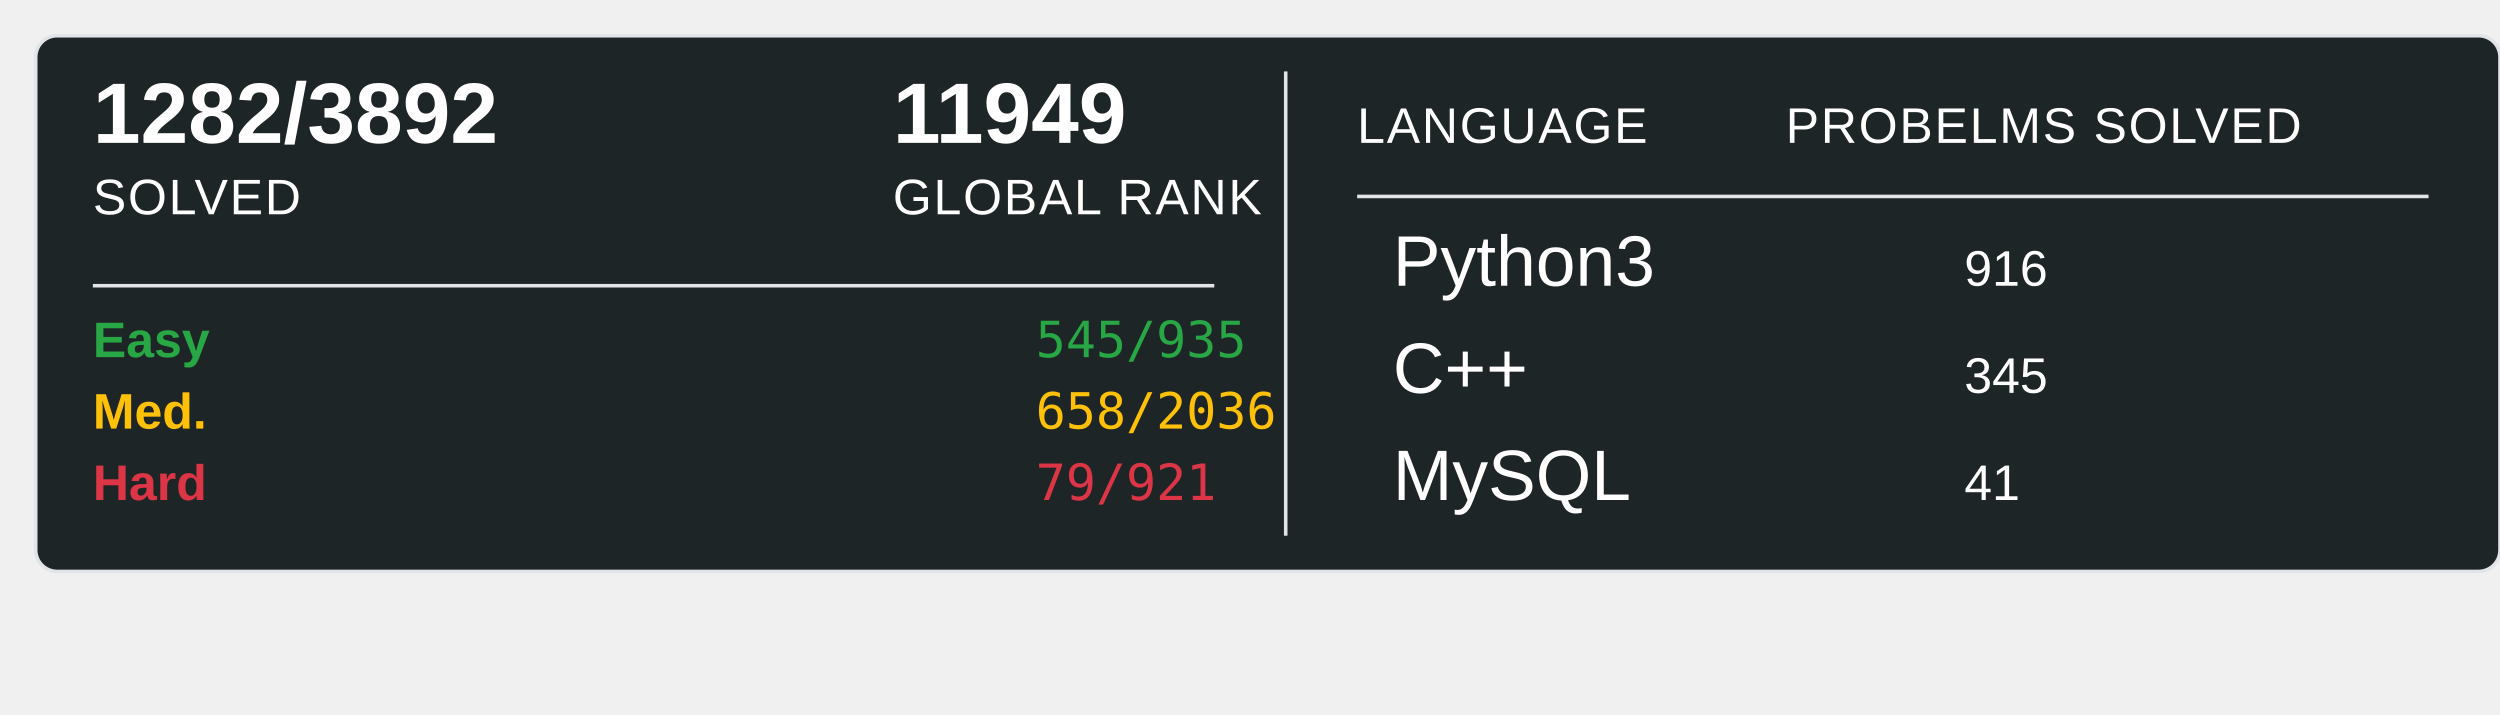
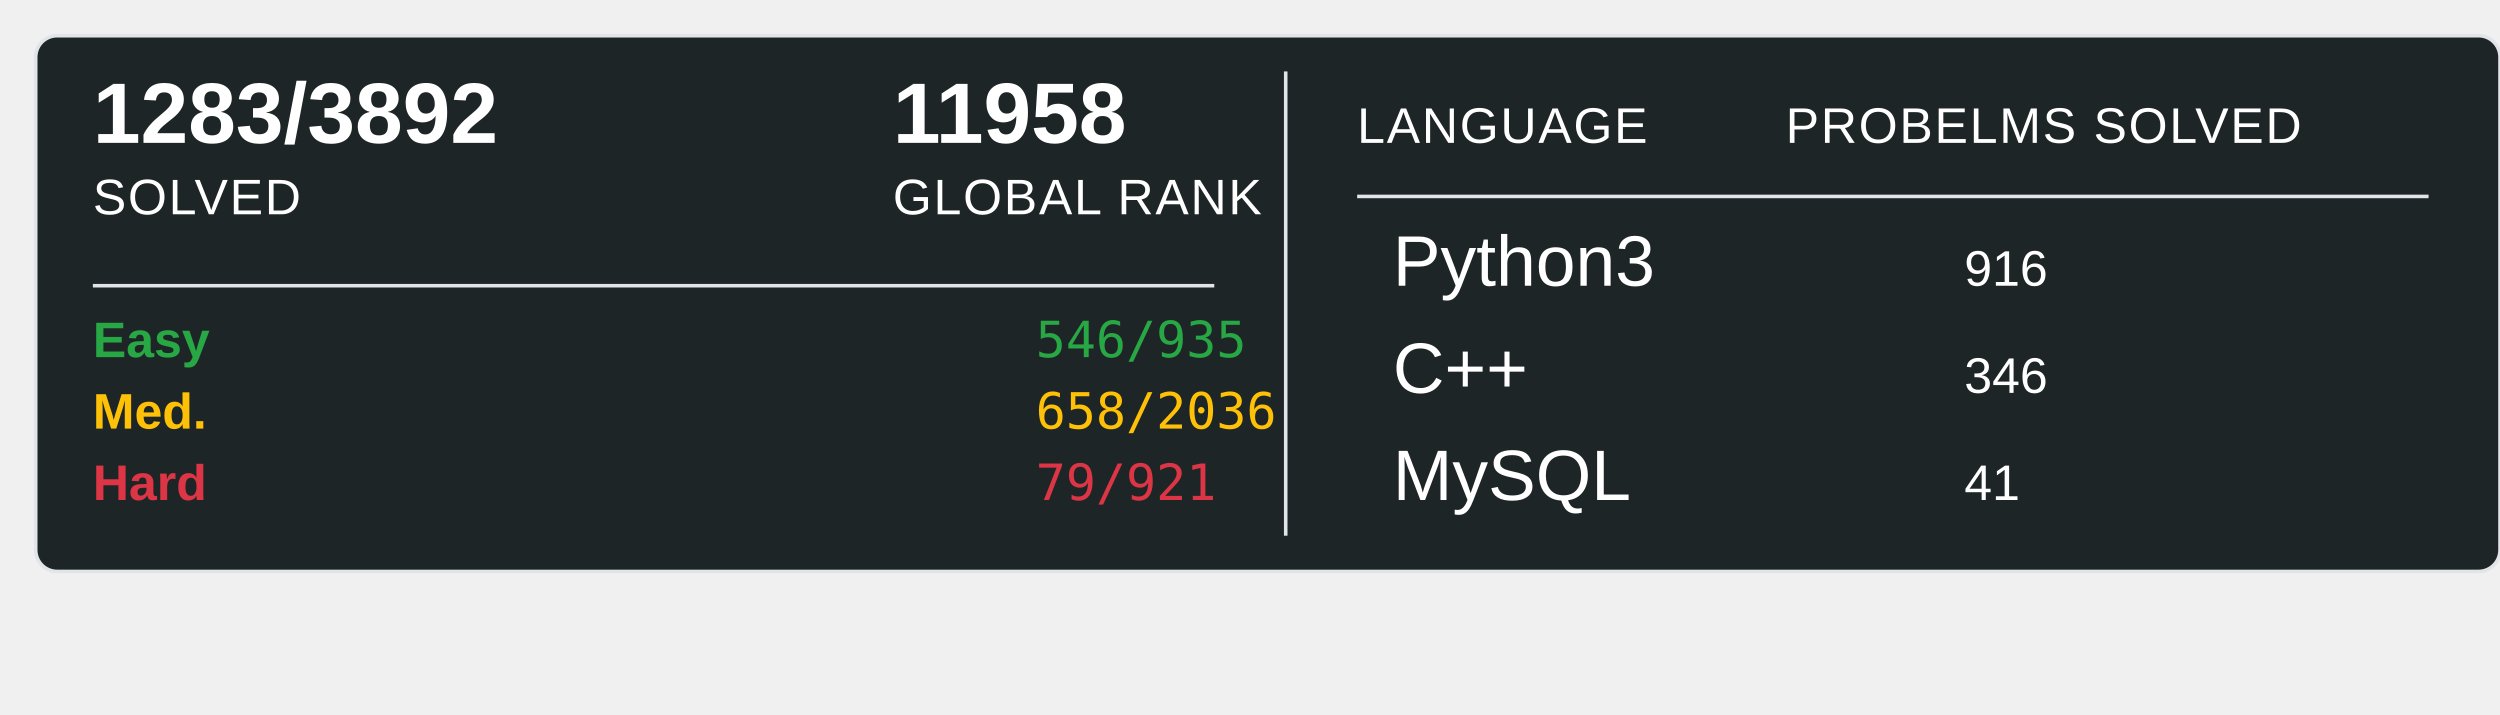
<svg xmlns="http://www.w3.org/2000/svg" width="700" height="200">
  <rect x="10" y="10" width="690" height="150" rx="6" ry="6" fill="#1E2526" stroke="#e1e4e8" stroke-width="1" />
-   <text x="26" y="40" font-family="Arial, sans-serif" font-size="24" font-weight="600" fill="#ffffff">1282/3892</text>
+   <text x="26" y="40" font-family="Arial, sans-serif" font-size="24" font-weight="600" fill="#ffffff">1283/3892</text>
  <text x="26" y="60" font-family="Arial, sans-serif" font-size="14" fill="#ffffff" text-transform="uppercase" letter-spacing="0.5">SOLVED</text>
-   <text x="250" y="40" font-family="Arial, sans-serif" font-size="24" font-weight="600" fill="#ffffff">11949</text>
+   <text x="250" y="40" font-family="Arial, sans-serif" font-size="24" font-weight="600" fill="#ffffff">11958</text>
  <text x="250" y="60" font-family="Arial, sans-serif" font-size="14" fill="#ffffff" text-transform="uppercase" letter-spacing="0.5">GLOBAL RANK</text>
  <line x1="26" y1="80" x2="340" y2="80" stroke="#e1e4e8" stroke-width="1" />
  <text x="26" y="100" font-family="Arial, sans-serif" font-size="14" font-weight="600" fill="#28a745">Easy</text>
-   <text x="290" y="100" font-family="monospace" font-size="14" fill="#28a745">545/935</text>
+   <text x="290" y="100" font-family="monospace" font-size="14" fill="#28a745">546/935</text>
  <text x="26" y="120" font-family="Arial, sans-serif" font-size="14" font-weight="600" fill="#ffc107">Med.</text>
  <text x="290" y="120" font-family="monospace" font-size="14" fill="#ffc107">658/2036</text>
  <text x="26" y="140" font-family="Arial, sans-serif" font-size="14" font-weight="600" fill="#dc3545">Hard</text>
  <text x="290" y="140" font-family="monospace" font-size="14" fill="#dc3545">79/921</text>
  <line x1="360" y1="20" x2="360" y2="150" stroke="#e1e4e8" stroke-width="1" />
  <text x="380" y="40" font-family="Arial, sans-serif" font-size="14" fill="#ffffff" text-transform="uppercase" letter-spacing="0.5">LANGUAGE</text>
  <line x1="380" y1="55" x2="680" y2="55" stroke="#e1e4e8" stroke-width="1" />
  <text x="500" y="40" font-family="Arial, sans-serif" font-size="14" fill="#ffffff" text-transform="uppercase" letter-spacing="0.5">PROBELMS SOLVED</text>
  <text x="390" y="80" font-family="Arial, sans-serif" font-size="20" fill="#ffffff">Python3</text>
  <text x="550" y="80" font-family="Arial, sans-serif" font-size="14" fill="#ffffff">916</text>
  <text x="390" y="110" font-family="Arial, sans-serif" font-size="20" fill="#ffffff">C++</text>
-   <text x="550" y="110" font-family="Arial, sans-serif" font-size="14" fill="#ffffff">345</text>
+   <text x="550" y="110" font-family="Arial, sans-serif" font-size="14" fill="#ffffff">346</text>
  <text x="390" y="140" font-family="Arial, sans-serif" font-size="20" fill="#ffffff">MySQL</text>
  <text x="550" y="140" font-family="Arial, sans-serif" font-size="14" fill="#ffffff">41</text>
</svg>
